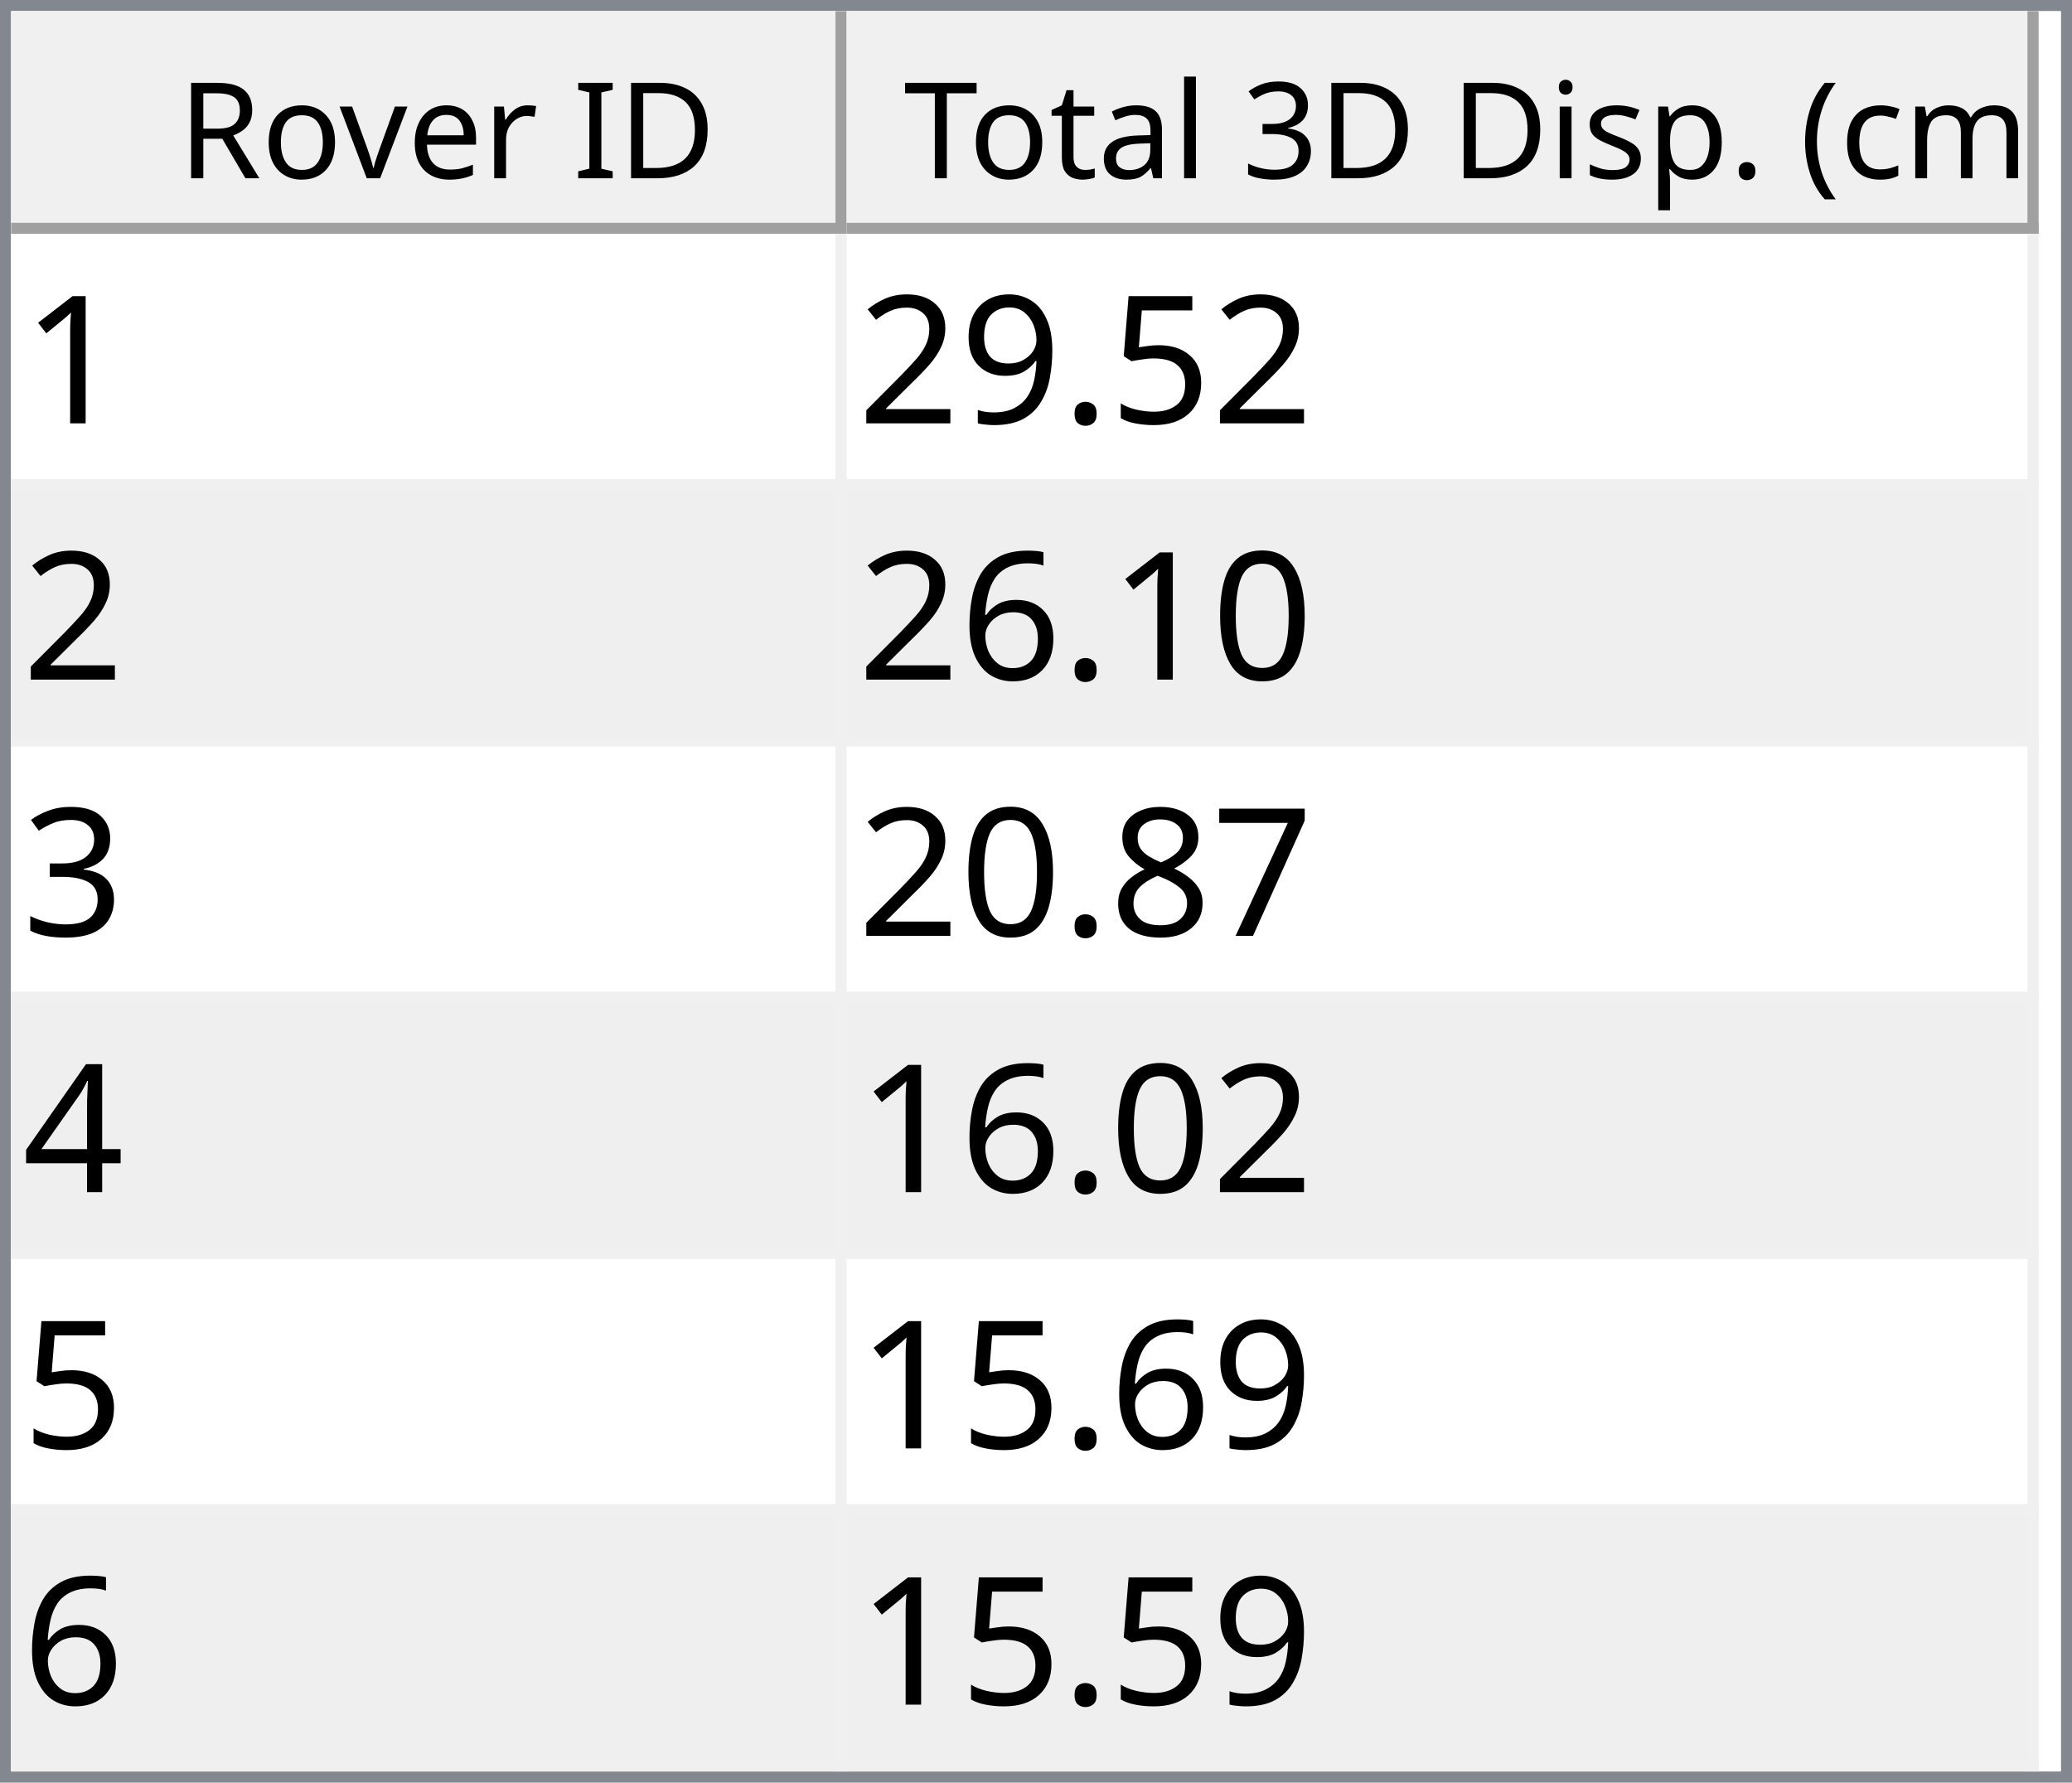
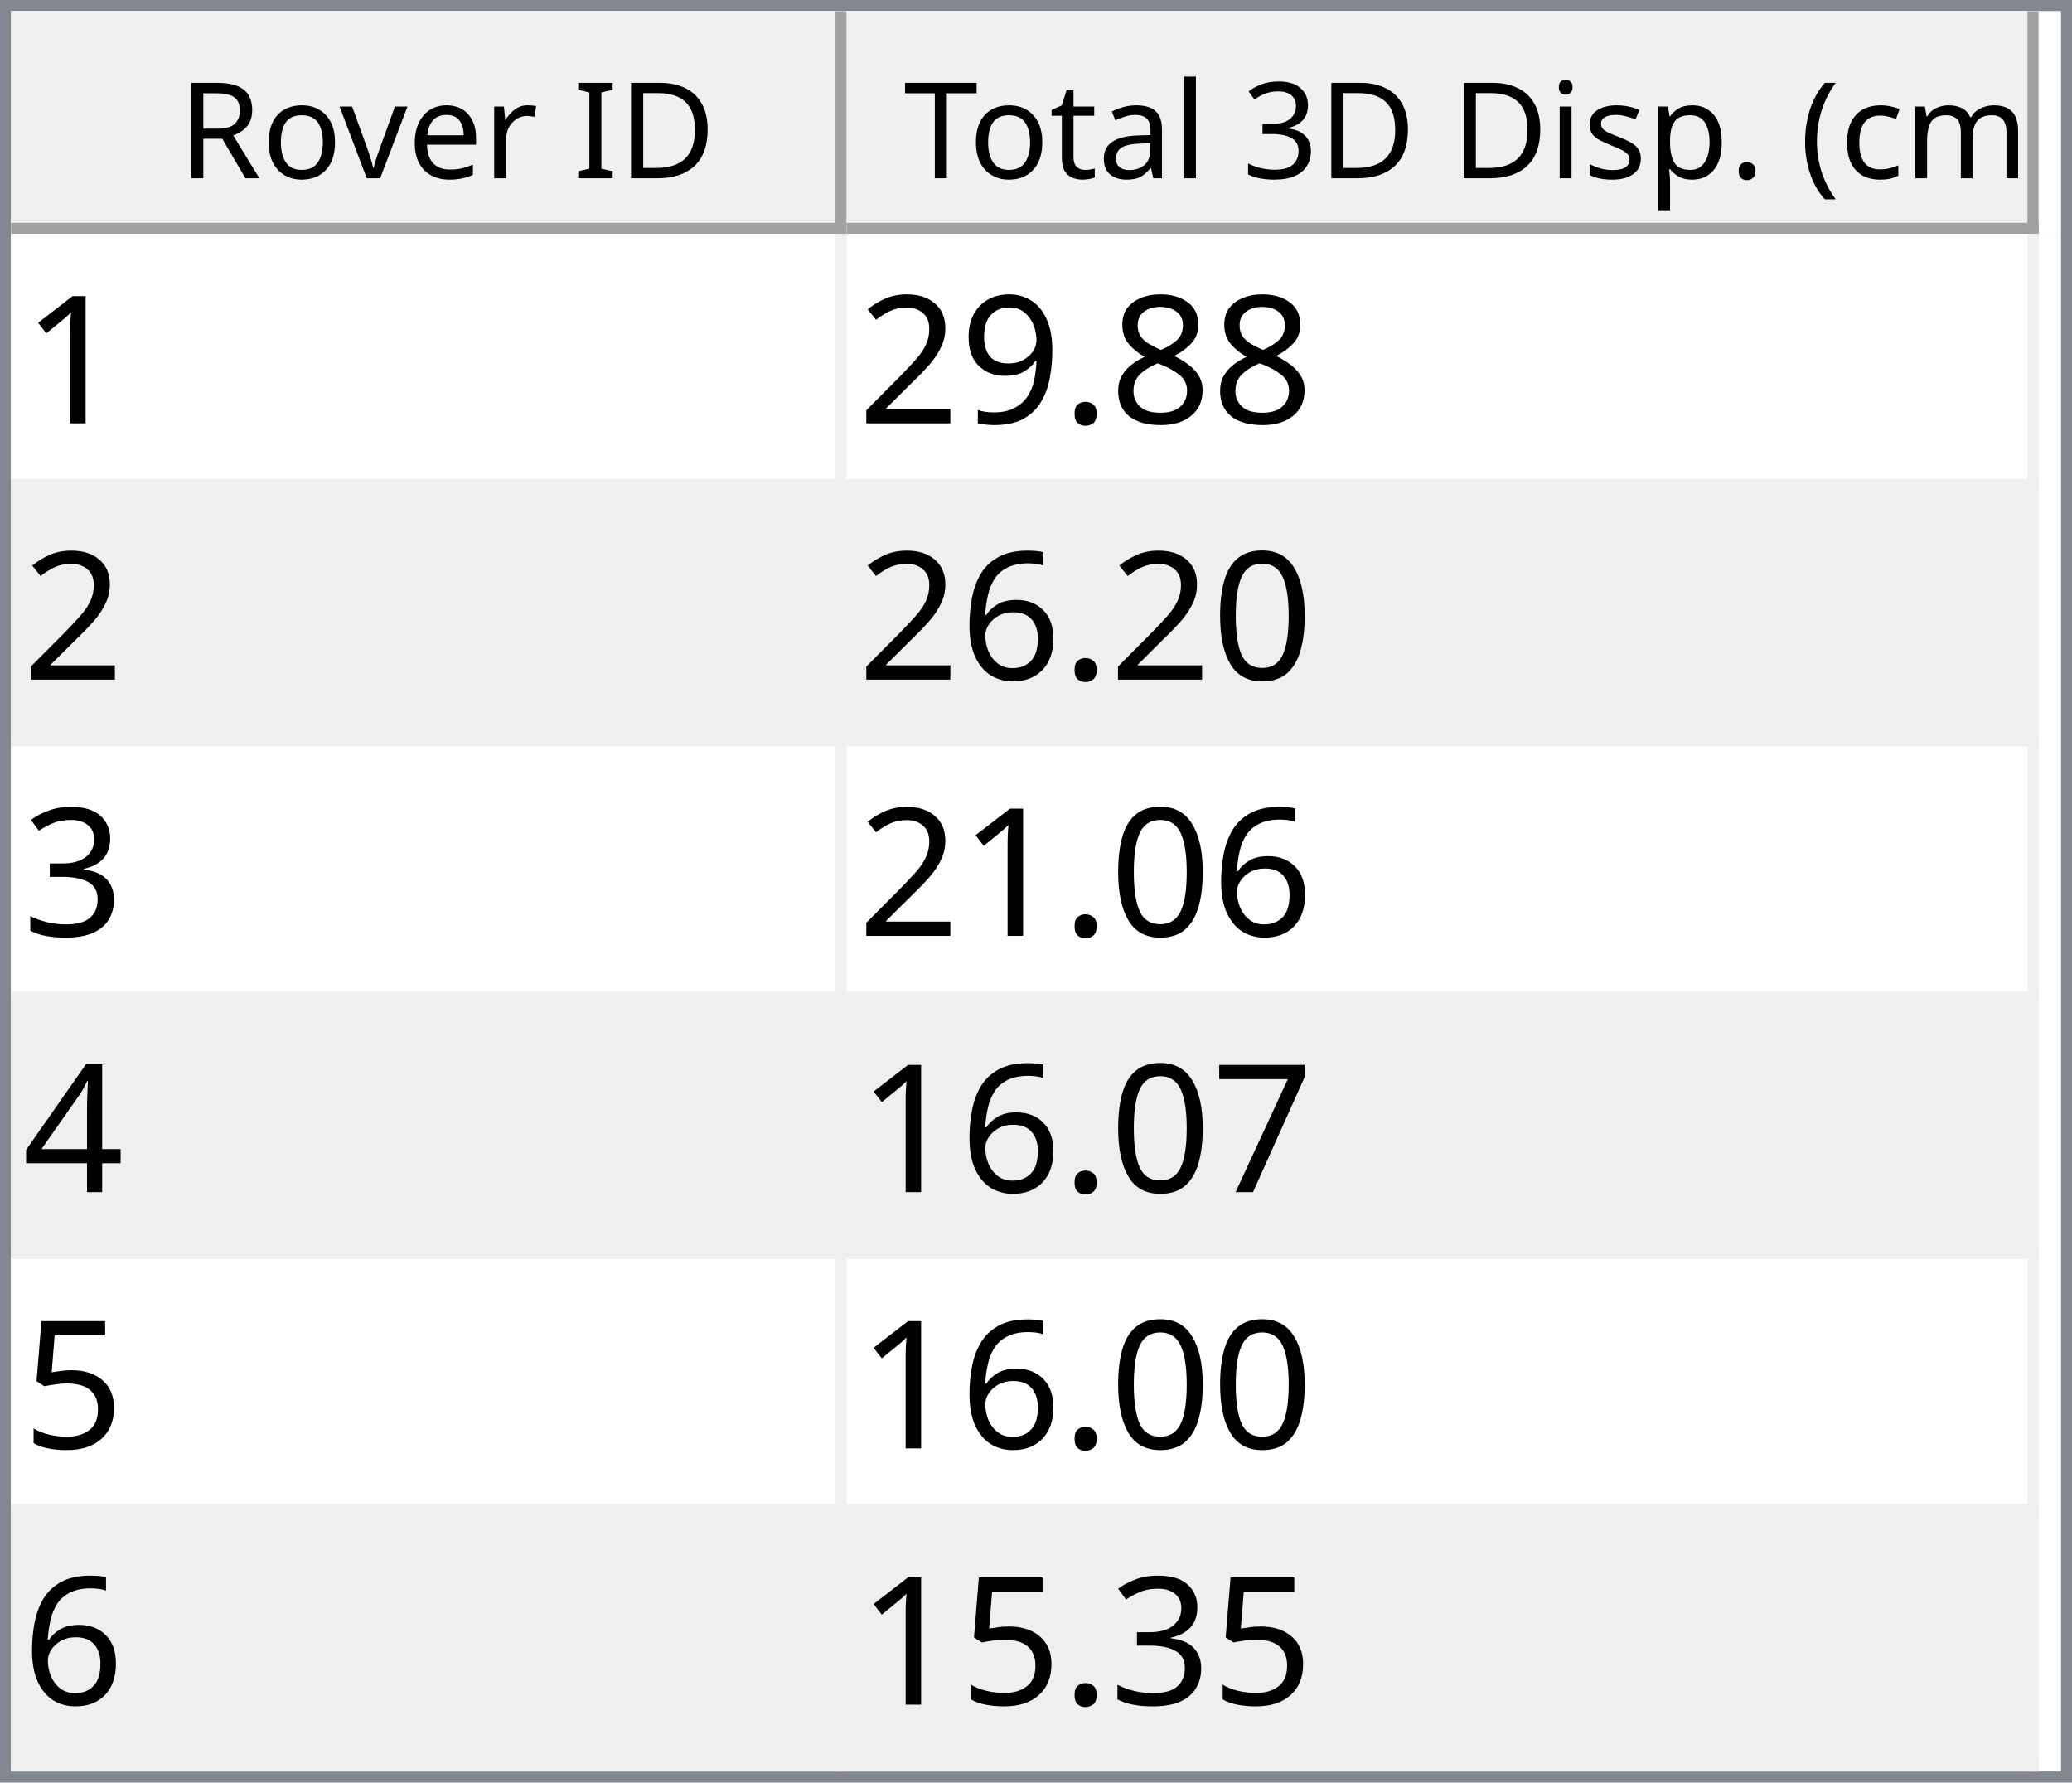
<svg xmlns="http://www.w3.org/2000/svg" style="fill-opacity:1; color-rendering:auto; color-interpolation:auto; text-rendering:auto; stroke:black; stroke-linecap:square; stroke-miterlimit:10; shape-rendering:auto; stroke-opacity:1; fill:black; stroke-dasharray:none; font-weight:normal; stroke-width:1; font-family:'Dialog'; font-style:normal; stroke-linejoin:miter; font-size:12px; stroke-dashoffset:0; image-rendering:auto;" width="186" height="160">
  <defs id="genericDefs" />
  <g>
    <defs id="defs1">
      <clipPath clipPathUnits="userSpaceOnUse" id="clipPath1">
        <path d="M0 0 L186 0 L186 160 L0 160 L0 0 Z" />
      </clipPath>
      <clipPath clipPathUnits="userSpaceOnUse" id="clipPath2">
        <path d="M0 0 L0 160 L186 160 L186 0 Z" />
      </clipPath>
      <clipPath clipPathUnits="userSpaceOnUse" id="clipPath3">
        <path d="M0 0 L0 20 L184 20 L184 0 Z" />
      </clipPath>
      <clipPath clipPathUnits="userSpaceOnUse" id="clipPath4">
        <path d="M0 0 L0 20 L75 20 L75 0 Z" />
      </clipPath>
      <clipPath clipPathUnits="userSpaceOnUse" id="clipPath5">
        <path d="M1 1 L1 19 L74 19 L74 1 Z" />
      </clipPath>
      <clipPath clipPathUnits="userSpaceOnUse" id="clipPath6">
        <path d="M0 0 L0 18 L73 18 L73 0 Z" />
      </clipPath>
      <clipPath clipPathUnits="userSpaceOnUse" id="clipPath7">
        <path d="M-0.5 -0.5 L-0.5 19.5 L74.5 19.5 L74.5 -0.5 Z" />
      </clipPath>
      <clipPath clipPathUnits="userSpaceOnUse" id="clipPath8">
        <path d="M0 0 L0 20 L107 20 L107 0 Z" />
      </clipPath>
      <clipPath clipPathUnits="userSpaceOnUse" id="clipPath9">
        <path d="M1 1 L1 19 L106 19 L106 1 Z" />
      </clipPath>
      <clipPath clipPathUnits="userSpaceOnUse" id="clipPath10">
        <path d="M0 0 L0 18 L105 18 L105 0 Z" />
      </clipPath>
      <clipPath clipPathUnits="userSpaceOnUse" id="clipPath11">
        <path d="M-0.5 -0.5 L-0.5 19.5 L106.5 19.5 L106.5 -0.5 Z" />
      </clipPath>
      <clipPath clipPathUnits="userSpaceOnUse" id="clipPath12">
        <path d="M0 0 L0 138 L184 138 L184 0 Z" />
      </clipPath>
      <clipPath clipPathUnits="userSpaceOnUse" id="clipPath13">
        <path d="M0 0 L0 138 L182 138 L182 0 Z" />
      </clipPath>
      <clipPath clipPathUnits="userSpaceOnUse" id="clipPath14">
        <path d="M-0.5 -0.5 L-0.5 137.5 L181.5 137.5 L181.5 -0.5 Z" />
      </clipPath>
      <clipPath clipPathUnits="userSpaceOnUse" id="clipPath15">
        <path d="M0 0 L0 22 L74 22 L74 0 Z" />
      </clipPath>
      <clipPath clipPathUnits="userSpaceOnUse" id="clipPath16">
        <path d="M0 0 L0 22 L106 22 L106 0 Z" />
      </clipPath>
      <font horiz-adv-x="64.551" id="font1">
        <font-face ascent="107.91" descent="25.098" units-per-em="100" style="font-style:normal; font-family:Segoe UI; font-weight:normal;" />
        <missing-glyph horiz-adv-x="64.551" d="M8.109 0 L8.109 68.266 L56.453 68.266 L56.453 0 L8.109 0 ZM15.328 7.234 L49.219 7.234 L49.219 61.031 L15.328 61.031 L15.328 7.234 Z" />
        <glyph unicode="D" horiz-adv-x="70.117" d="M9.188 0 L9.188 70.016 L28.516 70.016 Q65.531 70.016 65.531 35.891 Q65.531 19.672 55.25 9.836 Q44.969 0 27.734 0 L9.188 0 ZM17.391 62.594 L17.391 7.422 L27.828 7.422 Q41.609 7.422 49.273 14.797 Q56.938 22.172 56.938 35.688 Q56.938 62.594 28.328 62.594 L17.391 62.594 Z" />
        <glyph unicode="I" horiz-adv-x="26.611" d="M17.391 0 L9.188 0 L9.188 70.016 L17.391 70.016 L17.391 0 Z" />
        <glyph unicode=" " horiz-adv-x="27.393" d="" />
        <glyph unicode="r" horiz-adv-x="34.766" d="M34.188 41.891 Q32.078 43.5 28.125 43.5 Q23 43.5 19.555 38.672 Q16.109 33.844 16.109 25.484 L16.109 0 L8.109 0 L8.109 50 L16.109 50 L16.109 39.703 L16.312 39.703 Q18.016 44.969 21.531 47.922 Q25.047 50.875 29.391 50.875 Q32.516 50.875 34.188 50.203 L34.188 41.891 Z" />
        <glyph unicode="e" horiz-adv-x="52.295" d="M48.297 23 L12.984 23 Q13.188 14.656 17.484 10.109 Q21.781 5.562 29.297 5.562 Q37.75 5.562 44.828 11.141 L44.828 3.609 Q38.234 -1.172 27.391 -1.172 Q16.797 -1.172 10.742 5.641 Q4.688 12.453 4.688 24.812 Q4.688 36.469 11.305 43.82 Q17.922 51.172 27.734 51.172 Q37.547 51.172 42.922 44.828 Q48.297 38.484 48.297 27.203 L48.297 23 ZM40.094 29.781 Q40.047 36.719 36.75 40.578 Q33.453 44.438 27.594 44.438 Q21.922 44.438 17.969 40.383 Q14.016 36.328 13.094 29.781 L40.094 29.781 Z" />
        <glyph unicode="v" horiz-adv-x="47.9" d="M47.406 50 L27.484 0 L19.625 0 L0.688 50 L9.469 50 L22.172 13.672 Q23.578 9.672 23.922 6.688 L24.125 6.688 Q24.609 10.453 25.688 13.484 L38.969 50 L47.406 50 Z" />
        <glyph unicode="o" horiz-adv-x="58.594" d="M29 -1.172 Q17.922 -1.172 11.305 5.836 Q4.688 12.844 4.688 24.422 Q4.688 37.016 11.57 44.094 Q18.453 51.172 30.172 51.172 Q41.359 51.172 47.633 44.289 Q53.906 37.406 53.906 25.203 Q53.906 13.234 47.141 6.031 Q40.375 -1.172 29 -1.172 ZM29.594 44.438 Q21.875 44.438 17.383 39.188 Q12.891 33.938 12.891 24.703 Q12.891 15.828 17.43 10.695 Q21.969 5.562 29.594 5.562 Q37.359 5.562 41.531 10.594 Q45.703 15.625 45.703 24.906 Q45.703 34.281 41.531 39.359 Q37.359 44.438 29.594 44.438 Z" />
        <glyph unicode="R" horiz-adv-x="59.814" d="M59.375 0 L49.609 0 L37.891 19.625 Q36.281 22.359 34.766 24.289 Q33.25 26.219 31.664 27.438 Q30.078 28.656 28.25 29.219 Q26.422 29.781 24.125 29.781 L17.391 29.781 L17.391 0 L9.188 0 L9.188 70.016 L30.078 70.016 Q34.672 70.016 38.555 68.867 Q42.438 67.719 45.289 65.375 Q48.141 63.031 49.758 59.547 Q51.375 56.062 51.375 51.375 Q51.375 47.703 50.273 44.656 Q49.172 41.609 47.148 39.211 Q45.125 36.812 42.266 35.133 Q39.406 33.453 35.844 32.516 L35.844 32.328 Q37.594 31.547 38.891 30.547 Q40.188 29.547 41.359 28.18 Q42.531 26.812 43.68 25.078 Q44.828 23.344 46.234 21.047 L59.375 0 ZM17.391 62.594 L17.391 37.203 L28.516 37.203 Q31.594 37.203 34.203 38.133 Q36.812 39.062 38.719 40.797 Q40.625 42.531 41.703 45.047 Q42.781 47.562 42.781 50.688 Q42.781 56.297 39.141 59.445 Q35.5 62.594 28.609 62.594 L17.391 62.594 Z" />
        <glyph unicode=")" horiz-adv-x="30.176" d="M8.297 -15.922 L1.172 -15.922 Q16.406 2.344 16.406 26.812 Q16.406 51.469 1.078 70.016 L8.297 70.016 Q23.531 52.156 23.531 26.703 Q23.531 1.375 8.297 -15.922 Z" />
        <glyph unicode="m" horiz-adv-x="86.133" d="M79.109 0 L71.094 0 L71.094 28.719 Q71.094 37.016 68.531 40.727 Q65.969 44.438 59.906 44.438 Q54.781 44.438 51.195 39.75 Q47.609 35.062 47.609 28.516 L47.609 0 L39.594 0 L39.594 29.688 Q39.594 44.438 28.219 44.438 Q22.953 44.438 19.531 40.016 Q16.109 35.594 16.109 28.516 L16.109 0 L8.109 0 L8.109 50 L16.109 50 L16.109 42.094 L16.312 42.094 Q21.625 51.172 31.844 51.172 Q36.969 51.172 40.773 48.312 Q44.578 45.453 46 40.828 Q51.562 51.172 62.594 51.172 Q79.109 51.172 79.109 30.812 L79.109 0 Z" />
        <glyph unicode="c" horiz-adv-x="46.191" d="M42.188 2.297 Q36.422 -1.172 28.516 -1.172 Q17.828 -1.172 11.258 5.789 Q4.688 12.75 4.688 23.828 Q4.688 36.188 11.766 43.68 Q18.844 51.172 30.672 51.172 Q37.25 51.172 42.281 48.734 L42.281 40.531 Q36.719 44.438 30.375 44.438 Q22.703 44.438 17.797 38.945 Q12.891 33.453 12.891 24.516 Q12.891 15.719 17.508 10.641 Q22.125 5.562 29.891 5.562 Q36.422 5.562 42.188 9.906 L42.188 2.297 Z" />
        <glyph unicode="(" horiz-adv-x="30.176" d="M29.109 -15.922 L21.969 -15.922 Q6.844 1.375 6.844 26.703 Q6.844 52.156 21.969 70.016 L29.203 70.016 Q13.875 51.469 13.875 26.812 Q13.875 2.344 29.109 -15.922 Z" />
        <glyph unicode="." horiz-adv-x="21.68" d="M10.891 -1.078 Q8.641 -1.078 7.055 0.539 Q5.469 2.156 5.469 4.391 Q5.469 6.641 7.055 8.273 Q8.641 9.906 10.891 9.906 Q13.188 9.906 14.797 8.273 Q16.406 6.641 16.406 4.391 Q16.406 2.156 14.797 0.539 Q13.188 -1.078 10.891 -1.078 Z" />
        <glyph unicode="p" horiz-adv-x="58.789" d="M16.312 7.234 L16.109 7.234 L16.109 -23 L8.109 -23 L8.109 50 L16.109 50 L16.109 41.219 L16.312 41.219 Q22.219 51.172 33.594 51.172 Q43.266 51.172 48.688 44.461 Q54.109 37.75 54.109 26.469 Q54.109 13.922 48 6.375 Q41.891 -1.172 31.297 -1.172 Q21.578 -1.172 16.312 7.234 ZM16.109 27.391 L16.109 20.406 Q16.109 14.203 20.141 9.883 Q24.172 5.562 30.375 5.562 Q37.641 5.562 41.773 11.133 Q45.906 16.703 45.906 26.609 Q45.906 34.969 42.047 39.703 Q38.188 44.438 31.594 44.438 Q24.609 44.438 20.359 39.578 Q16.109 34.719 16.109 27.391 Z" />
        <glyph unicode="s" horiz-adv-x="42.432" d="M5.078 1.812 L5.078 10.406 Q11.625 5.562 19.484 5.562 Q30.031 5.562 30.031 12.594 Q30.031 14.594 29.125 15.992 Q28.219 17.391 26.68 18.461 Q25.141 19.531 23.07 20.383 Q21 21.234 18.609 22.172 Q15.281 23.484 12.766 24.828 Q10.25 26.172 8.57 27.859 Q6.891 29.547 6.031 31.695 Q5.172 33.844 5.172 36.719 Q5.172 40.234 6.789 42.945 Q8.406 45.656 11.086 47.484 Q13.766 49.312 17.211 50.242 Q20.656 51.172 24.312 51.172 Q30.812 51.172 35.938 48.922 L35.938 40.828 Q30.422 44.438 23.25 44.438 Q21 44.438 19.195 43.922 Q17.391 43.406 16.094 42.477 Q14.797 41.547 14.086 40.258 Q13.375 38.969 13.375 37.406 Q13.375 35.453 14.086 34.133 Q14.797 32.812 16.164 31.789 Q17.531 30.766 19.484 29.938 Q21.438 29.109 23.922 28.125 Q27.25 26.859 29.883 25.516 Q32.516 24.172 34.375 22.484 Q36.234 20.797 37.234 18.602 Q38.234 16.406 38.234 13.375 Q38.234 9.672 36.602 6.938 Q34.969 4.203 32.234 2.398 Q29.5 0.594 25.93 -0.289 Q22.359 -1.172 18.453 -1.172 Q10.75 -1.172 5.078 1.812 Z" />
        <glyph unicode="i" horiz-adv-x="24.219" d="M12.203 62.703 Q10.062 62.703 8.547 64.164 Q7.031 65.625 7.031 67.875 Q7.031 70.125 8.547 71.609 Q10.062 73.094 12.203 73.094 Q14.406 73.094 15.945 71.609 Q17.484 70.125 17.484 67.875 Q17.484 65.719 15.945 64.211 Q14.406 62.703 12.203 62.703 ZM16.109 0 L8.109 0 L8.109 50 L16.109 50 L16.109 0 Z" />
        <glyph unicode="3" horiz-adv-x="53.906" d="M46.531 19.828 Q46.531 15.094 44.75 11.211 Q42.969 7.328 39.719 4.57 Q36.469 1.812 31.93 0.297 Q27.391 -1.219 21.922 -1.219 Q11.922 -1.219 6 2.594 L6 11.188 Q13.094 5.609 22.219 5.609 Q25.875 5.609 28.828 6.539 Q31.781 7.469 33.906 9.227 Q36.031 10.984 37.18 13.477 Q38.328 15.969 38.328 19.094 Q38.328 32.812 18.797 32.812 L12.984 32.812 L12.984 39.594 L18.5 39.594 Q35.797 39.594 35.797 52.484 Q35.797 64.406 22.609 64.406 Q15.188 64.406 8.688 59.422 L8.688 67.188 Q15.375 71.188 24.609 71.188 Q29 71.188 32.57 69.969 Q36.141 68.75 38.68 66.555 Q41.219 64.359 42.609 61.281 Q44 58.203 44 54.5 Q44 40.672 30.031 36.719 L30.031 36.531 Q33.594 36.141 36.625 34.797 Q39.656 33.453 41.852 31.305 Q44.047 29.156 45.289 26.25 Q46.531 23.344 46.531 19.828 Z" />
        <glyph unicode="l" horiz-adv-x="24.219" d="M16.109 0 L8.109 0 L8.109 74.031 L16.109 74.031 L16.109 0 Z" />
        <glyph unicode="a" horiz-adv-x="50.879" d="M43.891 0 L35.891 0 L35.891 7.812 L35.688 7.812 Q30.469 -1.172 20.312 -1.172 Q12.844 -1.172 8.617 2.781 Q4.391 6.734 4.391 13.281 Q4.391 27.297 20.906 29.594 L35.891 31.688 Q35.891 44.438 25.594 44.438 Q16.547 44.438 9.281 38.281 L9.281 46.484 Q16.656 51.172 26.266 51.172 Q43.891 51.172 43.891 32.516 L43.891 0 ZM35.891 25.297 L23.828 23.641 Q18.266 22.859 15.43 20.875 Q12.594 18.891 12.594 13.875 Q12.594 10.203 15.211 7.883 Q17.828 5.562 22.172 5.562 Q28.125 5.562 32.008 9.742 Q35.891 13.922 35.891 20.312 L35.891 25.297 Z" />
        <glyph unicode="t" horiz-adv-x="33.887" d="M31.297 0.484 Q28.469 -1.078 23.828 -1.078 Q10.688 -1.078 10.688 13.578 L10.688 43.172 L2.094 43.172 L2.094 50 L10.688 50 L10.688 62.203 L18.703 64.797 L18.703 50 L31.297 50 L31.297 43.172 L18.703 43.172 L18.703 14.984 Q18.703 9.969 20.414 7.82 Q22.125 5.672 26.078 5.672 Q29.109 5.672 31.297 7.328 L31.297 0.484 Z" />
        <glyph unicode="T" horiz-adv-x="52.393" d="M50.594 62.594 L30.375 62.594 L30.375 0 L22.172 0 L22.172 62.594 L2 62.594 L2 70.016 L50.594 70.016 L50.594 62.594 Z" />
      </font>
      <font horiz-adv-x="75.0" id="font2">
        <font-face ascent="100.537" descent="21.973" units-per-em="100" style="font-style:normal; font-family:sans-serif; font-weight:normal;" />
        <missing-glyph horiz-adv-x="75.0" d="M12.5 0 L12.5 62.5 L62.5 62.5 L62.5 0 L12.5 0 ZM14.062 1.562 L60.938 1.562 L60.938 60.938 L14.062 60.938 L14.062 1.562 Z" />
        <glyph unicode="1" horiz-adv-x="55.615" d="M37.25 0 L28.469 0 L28.469 56 Q25.297 52.984 20.141 49.953 Q14.984 46.922 10.891 45.406 L10.891 53.906 Q18.266 57.375 23.781 62.305 Q29.297 67.234 31.594 71.875 L37.25 71.875 L37.25 0 Z" />
-         <glyph unicode="5" horiz-adv-x="55.615" d="M4.156 18.75 L13.375 19.531 Q14.406 12.797 18.141 9.398 Q21.875 6 27.156 6 Q33.5 6 37.891 10.789 Q42.281 15.578 42.281 23.484 Q42.281 31 38.062 35.352 Q33.844 39.703 27 39.703 Q22.75 39.703 19.336 37.773 Q15.922 35.844 13.969 32.766 L5.719 33.844 L12.641 70.609 L48.25 70.609 L48.25 62.203 L19.672 62.203 L15.828 42.969 Q22.266 47.469 29.344 47.469 Q38.719 47.469 45.164 40.969 Q51.609 34.469 51.609 24.266 Q51.609 14.547 45.953 7.469 Q39.062 -1.219 27.156 -1.219 Q17.391 -1.219 11.211 4.25 Q5.031 9.719 4.156 18.75 Z" />
+         <glyph unicode="8" horiz-adv-x="55.615" d="M17.672 38.812 Q12.203 40.828 9.57 44.539 Q6.938 48.25 6.938 53.422 Q6.938 61.234 12.555 66.555 Q18.172 71.875 27.484 71.875 Q36.859 71.875 42.578 66.43 Q48.297 60.984 48.297 53.172 Q48.297 48.188 45.68 44.508 Q43.062 40.828 37.75 38.812 Q44.344 36.672 47.781 31.883 Q51.219 27.094 51.219 20.453 Q51.219 11.281 44.727 5.031 Q38.234 -1.219 27.641 -1.219 Q17.047 -1.219 10.547 5.055 Q4.047 11.328 4.047 20.703 Q4.047 27.688 7.594 32.398 Q11.141 37.109 17.672 38.812 ZM15.922 53.719 Q15.922 48.641 19.195 45.414 Q22.469 42.188 27.688 42.188 Q32.766 42.188 36.016 45.383 Q39.266 48.578 39.266 53.219 Q39.266 58.062 35.914 61.359 Q32.562 64.656 27.594 64.656 Q22.562 64.656 19.242 61.43 Q15.922 58.203 15.922 53.719 ZM13.094 20.656 Q13.094 16.891 14.875 13.375 Q16.656 9.859 20.172 7.93 Q23.688 6 27.734 6 Q34.031 6 38.133 10.055 Q42.234 14.109 42.234 20.359 Q42.234 26.703 38.016 30.859 Q33.797 35.016 27.438 35.016 Q21.234 35.016 17.164 30.914 Q13.094 26.812 13.094 20.656 Z" />
        <glyph unicode="." horiz-adv-x="27.783" d="M9.078 0 L9.078 10.016 L19.094 10.016 L19.094 0 L9.078 0 Z" />
        <glyph unicode="9" horiz-adv-x="55.615" d="M5.469 16.547 L13.922 17.328 Q14.984 11.375 18.016 8.688 Q21.047 6 25.781 6 Q29.828 6 32.883 7.859 Q35.938 9.719 37.891 12.82 Q39.844 15.922 41.164 21.195 Q42.484 26.469 42.484 31.938 Q42.484 32.516 42.438 33.688 Q39.797 29.5 35.234 26.883 Q30.672 24.266 25.344 24.266 Q16.453 24.266 10.305 30.711 Q4.156 37.156 4.156 47.703 Q4.156 58.594 10.578 65.234 Q17 71.875 26.656 71.875 Q33.641 71.875 39.43 68.117 Q45.219 64.359 48.219 57.398 Q51.219 50.438 51.219 37.25 Q51.219 23.531 48.242 15.406 Q45.266 7.281 39.383 3.031 Q33.5 -1.219 25.594 -1.219 Q17.188 -1.219 11.867 3.445 Q6.547 8.109 5.469 16.547 ZM41.453 48.141 Q41.453 55.719 37.43 60.156 Q33.406 64.594 27.734 64.594 Q21.875 64.594 17.531 59.812 Q13.188 55.031 13.188 47.406 Q13.188 40.578 17.312 36.305 Q21.438 32.031 27.484 32.031 Q33.594 32.031 37.523 36.305 Q41.453 40.578 41.453 48.141 Z" />
        <glyph unicode="2" horiz-adv-x="55.615" d="M50.344 8.453 L50.344 0 L3.031 0 Q2.938 3.172 4.047 6.109 Q5.859 10.938 9.836 15.625 Q13.812 20.312 21.344 26.469 Q33.016 36.031 37.117 41.625 Q41.219 47.219 41.219 52.203 Q41.219 57.422 37.477 61.008 Q33.734 64.594 27.734 64.594 Q21.391 64.594 17.578 60.789 Q13.766 56.984 13.719 50.25 L4.688 51.172 Q5.609 61.281 11.664 66.578 Q17.719 71.875 27.938 71.875 Q38.234 71.875 44.242 66.164 Q50.25 60.453 50.25 52 Q50.25 47.703 48.492 43.555 Q46.734 39.406 42.656 34.812 Q38.578 30.219 29.109 22.219 Q21.188 15.578 18.945 13.211 Q16.703 10.844 15.234 8.453 L50.344 8.453 Z" />
        <glyph unicode="0" horiz-adv-x="55.615" d="M4.156 35.297 Q4.156 48 6.766 55.742 Q9.375 63.484 14.523 67.68 Q19.672 71.875 27.484 71.875 Q33.25 71.875 37.594 69.555 Q41.938 67.234 44.773 62.867 Q47.609 58.5 49.219 52.227 Q50.828 45.953 50.828 35.297 Q50.828 22.703 48.242 14.969 Q45.656 7.234 40.508 3.008 Q35.359 -1.219 27.484 -1.219 Q17.141 -1.219 11.234 6.203 Q4.156 15.141 4.156 35.297 ZM13.188 35.297 Q13.188 17.672 17.312 11.836 Q21.438 6 27.484 6 Q33.547 6 37.672 11.859 Q41.797 17.719 41.797 35.297 Q41.797 52.984 37.672 58.789 Q33.547 64.594 27.391 64.594 Q21.344 64.594 17.719 59.469 Q13.188 52.938 13.188 35.297 Z" />
        <glyph unicode="6" horiz-adv-x="55.615" d="M49.75 54.047 L41.016 53.375 Q39.844 58.547 37.703 60.891 Q34.125 64.656 28.906 64.656 Q24.703 64.656 21.531 62.312 Q17.391 59.281 14.992 53.469 Q12.594 47.656 12.5 36.922 Q15.672 41.75 20.266 44.094 Q24.859 46.438 29.891 46.438 Q38.672 46.438 44.852 39.969 Q51.031 33.5 51.031 23.25 Q51.031 16.5 48.125 10.719 Q45.219 4.938 40.141 1.859 Q35.062 -1.219 28.609 -1.219 Q17.625 -1.219 10.695 6.859 Q3.766 14.938 3.766 33.5 Q3.766 54.25 11.422 63.672 Q18.109 71.875 29.438 71.875 Q37.891 71.875 43.289 67.141 Q48.688 62.406 49.75 54.047 ZM13.875 23.188 Q13.875 18.656 15.797 14.508 Q17.719 10.359 21.188 8.18 Q24.656 6 28.469 6 Q34.031 6 38.039 10.492 Q42.047 14.984 42.047 22.703 Q42.047 30.125 38.086 34.398 Q34.125 38.672 28.125 38.672 Q22.172 38.672 18.023 34.398 Q13.875 30.125 13.875 23.188 Z" />
        <glyph unicode="3" horiz-adv-x="55.615" d="M4.203 18.891 L12.984 20.062 Q14.5 12.594 18.141 9.297 Q21.781 6 27 6 Q33.203 6 37.477 10.297 Q41.75 14.594 41.75 20.953 Q41.75 27 37.797 30.93 Q33.844 34.859 27.734 34.859 Q25.25 34.859 21.531 33.891 L22.516 41.609 Q23.391 41.5 23.922 41.5 Q29.547 41.5 34.039 44.43 Q38.531 47.359 38.531 53.469 Q38.531 58.297 35.258 61.477 Q31.984 64.656 26.812 64.656 Q21.688 64.656 18.266 61.43 Q14.844 58.203 13.875 51.766 L5.078 53.328 Q6.688 62.156 12.398 67.016 Q18.109 71.875 26.609 71.875 Q32.469 71.875 37.398 69.359 Q42.328 66.844 44.945 62.5 Q47.562 58.156 47.562 53.266 Q47.562 48.641 45.07 44.828 Q42.578 41.016 37.703 38.766 Q44.047 37.312 47.562 32.695 Q51.078 28.078 51.078 21.141 Q51.078 11.766 44.242 5.25 Q37.406 -1.266 26.953 -1.266 Q17.531 -1.266 11.305 4.352 Q5.078 9.969 4.203 18.891 Z" />
+         <glyph unicode="4" horiz-adv-x="55.615" d="M32.328 0 L32.328 17.141 L1.266 17.141 L1.266 25.203 L33.938 71.578 L41.109 71.578 L41.109 25.203 L50.781 25.203 L50.781 17.141 L41.109 17.141 L41.109 0 L32.328 0 ZM32.328 25.203 L32.328 57.469 L9.906 25.203 L32.328 25.203 Z" />
        <glyph unicode="7" horiz-adv-x="55.615" d="M4.734 62.203 L4.734 70.656 L51.078 70.656 L51.078 63.812 Q44.234 56.547 37.523 44.484 Q30.812 32.422 27.156 19.672 Q24.516 10.688 23.781 0 L14.75 0 Q14.891 8.453 18.062 20.414 Q21.234 32.375 27.172 43.484 Q33.109 54.594 39.797 62.203 L4.734 62.203 Z" />
-         <glyph unicode="8" horiz-adv-x="55.615" d="M17.672 38.812 Q12.203 40.828 9.57 44.539 Q6.938 48.25 6.938 53.422 Q6.938 61.234 12.555 66.555 Q18.172 71.875 27.484 71.875 Q36.859 71.875 42.578 66.43 Q48.297 60.984 48.297 53.172 Q48.297 48.188 45.68 44.508 Q43.062 40.828 37.75 38.812 Q44.344 36.672 47.781 31.883 Q51.219 27.094 51.219 20.453 Q51.219 11.281 44.727 5.031 Q38.234 -1.219 27.641 -1.219 Q17.047 -1.219 10.547 5.055 Q4.047 11.328 4.047 20.703 Q4.047 27.688 7.594 32.398 Q11.141 37.109 17.672 38.812 ZM15.922 53.719 Q15.922 48.641 19.195 45.414 Q22.469 42.188 27.688 42.188 Q32.766 42.188 36.016 45.383 Q39.266 48.578 39.266 53.219 Q39.266 58.062 35.914 61.359 Q32.562 64.656 27.594 64.656 Q22.562 64.656 19.242 61.43 Q15.922 58.203 15.922 53.719 ZM13.094 20.656 Q13.094 16.891 14.875 13.375 Q16.656 9.859 20.172 7.93 Q23.688 6 27.734 6 Q34.031 6 38.133 10.055 Q42.234 14.109 42.234 20.359 Q42.234 26.703 38.016 30.859 Q33.797 35.016 27.438 35.016 Q21.234 35.016 17.164 30.914 Q13.094 26.812 13.094 20.656 Z" />
-         <glyph unicode="4" horiz-adv-x="55.615" d="M32.328 0 L32.328 17.141 L1.266 17.141 L1.266 25.203 L33.938 71.578 L41.109 71.578 L41.109 25.203 L50.781 25.203 L50.781 17.141 L41.109 17.141 L41.109 0 L32.328 0 ZM32.328 25.203 L32.328 57.469 L9.906 25.203 L32.328 25.203 Z" />
+         <glyph unicode="5" horiz-adv-x="55.615" d="M4.156 18.75 L13.375 19.531 Q14.406 12.797 18.141 9.398 Q21.875 6 27.156 6 Q33.5 6 37.891 10.789 Q42.281 15.578 42.281 23.484 Q42.281 31 38.062 35.352 Q33.844 39.703 27 39.703 Q22.75 39.703 19.336 37.773 Q15.922 35.844 13.969 32.766 L5.719 33.844 L12.641 70.609 L48.25 70.609 L48.25 62.203 L19.672 62.203 L15.828 42.969 Q22.266 47.469 29.344 47.469 Q38.719 47.469 45.164 40.969 Q51.609 34.469 51.609 24.266 Q51.609 14.547 45.953 7.469 Q39.062 -1.219 27.156 -1.219 Q17.391 -1.219 11.211 4.25 Q5.031 9.719 4.156 18.75 Z" />
      </font>
    </defs>
    <g style="fill:white; stroke:white;">
      <rect x="0" y="0" width="186" style="clip-path:url(#clipPath1); stroke:none;" height="160" />
    </g>
    <g style="fill:white; text-rendering:optimizeSpeed; color-rendering:optimizeSpeed; image-rendering:optimizeSpeed; shape-rendering:crispEdges; stroke:white; color-interpolation:sRGB;">
      <rect x="0" width="186" height="160" y="0" style="stroke:none;" />
      <path style="stroke:none;" d="M0 160 L186 160 L186 0 L0 0 Z" />
    </g>
    <g style="fill:rgb(240,240,240); font-family:'Segoe UI'; stroke:rgb(240,240,240);">
      <rect x="0" y="0" width="186" style="clip-path:url(#clipPath2); stroke:none;" height="160" />
    </g>
    <g style="fill:rgb(130,135,144); font-family:'Segoe UI'; stroke:rgb(130,135,144);">
      <path d="M0 0 L186 0 L186 160 L0 160 L0 0 ZM1 1 L185 1 L185 159 L1 159 L1 1 Z" style="fill-rule:evenodd; clip-path:url(#clipPath2); stroke:none;" />
    </g>
    <g style="fill:white; font-family:'Segoe UI'; stroke:white;" transform="translate(1,1)">
      <rect x="0" y="0" width="184" style="clip-path:url(#clipPath3); stroke:none;" height="20" />
    </g>
    <g style="fill:rgb(240,240,240); font-family:'Segoe UI'; stroke:rgb(240,240,240);" transform="translate(1,1)">
      <rect x="0" y="0" width="75" style="clip-path:url(#clipPath4); stroke:none;" height="20" />
    </g>
    <g style="font-family:'Segoe UI';" transform="translate(2,2)">
      <text x="14" xml:space="preserve" y="14" style="clip-path:url(#clipPath6); stroke:none;">Rover ID</text>
    </g>
    <g style="fill:rgb(160,160,160); font-family:'Segoe UI'; stroke:rgb(160,160,160); stroke-linejoin:bevel;" transform="translate(1.5,1.5)">
      <line x1="74" x2="74" y1="0" style="fill:none; clip-path:url(#clipPath7);" y2="19" />
    </g>
    <g style="fill:rgb(160,160,160); font-family:'Segoe UI'; stroke:rgb(160,160,160); stroke-linejoin:bevel;" transform="matrix(1,0,0,1,1,1) translate(0.5,0.5)">
      <line x1="0" x2="74" y1="19" style="fill:none; clip-path:url(#clipPath7);" y2="19" />
    </g>
    <g style="fill:rgb(240,240,240); font-family:'Segoe UI'; stroke:rgb(240,240,240);" transform="translate(76,1)">
      <rect x="0" y="0" width="107" style="clip-path:url(#clipPath8); stroke:none;" height="20" />
    </g>
    <g style="font-family:'Segoe UI';" transform="translate(77,2)">
      <text x="1" xml:space="preserve" y="14" style="clip-path:url(#clipPath10); stroke:none;"> Total 3D Disp. (cm)</text>
    </g>
    <g style="fill:rgb(160,160,160); font-family:'Segoe UI'; stroke:rgb(160,160,160); stroke-linejoin:bevel;" transform="translate(76.5,1.5)">
      <line x1="106" x2="106" y1="0" style="fill:none; clip-path:url(#clipPath11);" y2="19" />
    </g>
    <g style="fill:rgb(160,160,160); font-family:'Segoe UI'; stroke:rgb(160,160,160); stroke-linejoin:bevel;" transform="matrix(1,0,0,1,76,1) translate(0.5,0.5)">
      <line x1="0" x2="106" y1="19" style="fill:none; clip-path:url(#clipPath11);" y2="19" />
    </g>
    <g style="fill:white; font-family:'Segoe UI'; stroke:white;" transform="translate(1,21)">
      <rect x="0" y="0" width="184" style="clip-path:url(#clipPath12); stroke:none;" height="138" />
    </g>
    <g style="fill:rgb(240,240,240); font-size:16px; font-family:sans-serif; stroke:rgb(240,240,240);" transform="translate(1,21)">
      <rect x="0" y="0" width="182" style="clip-path:url(#clipPath13); stroke:none;" height="138" />
      <line transform="translate(0.5,0.5)" x1="0" x2="181" y1="22" style="clip-path:url(#clipPath14); fill:none; stroke-linejoin:bevel;" y2="22" />
    </g>
    <g transform="matrix(1,0,0,1,1,21) translate(0.5,0.5)" style="fill:rgb(240,240,240); font-size:16px; font-family:sans-serif; stroke:rgb(240,240,240); stroke-linejoin:bevel;">
      <line x1="0" x2="181" y1="45" style="fill:none; clip-path:url(#clipPath14);" y2="45" />
    </g>
    <g transform="matrix(1,0,0,1,1,21) translate(0.5,0.5)" style="fill:rgb(240,240,240); font-size:16px; font-family:sans-serif; stroke:rgb(240,240,240); stroke-linejoin:bevel;">
      <line x1="0" x2="181" y1="68" style="fill:none; clip-path:url(#clipPath14);" y2="68" />
    </g>
    <g transform="matrix(1,0,0,1,1,21) translate(0.5,0.5)" style="fill:rgb(240,240,240); font-size:16px; font-family:sans-serif; stroke:rgb(240,240,240); stroke-linejoin:bevel;">
      <line x1="0" x2="181" y1="91" style="fill:none; clip-path:url(#clipPath14);" y2="91" />
    </g>
    <g transform="matrix(1,0,0,1,1,21) translate(0.5,0.5)" style="fill:rgb(240,240,240); font-size:16px; font-family:sans-serif; stroke:rgb(240,240,240); stroke-linejoin:bevel;">
      <line x1="0" x2="181" y1="114" style="fill:none; clip-path:url(#clipPath14);" y2="114" />
    </g>
    <g transform="matrix(1,0,0,1,1,21) translate(0.5,0.5)" style="fill:rgb(240,240,240); font-size:16px; font-family:sans-serif; stroke:rgb(240,240,240); stroke-linejoin:bevel;">
      <line x1="0" x2="181" y1="137" style="fill:none; clip-path:url(#clipPath14);" y2="137" />
    </g>
    <g transform="matrix(1,0,0,1,1,21) translate(0.5,0.5)" style="fill:rgb(240,240,240); font-size:16px; font-family:sans-serif; stroke:rgb(240,240,240); stroke-linejoin:bevel;">
      <line x1="74" x2="74" y1="0" style="fill:none; clip-path:url(#clipPath14);" y2="137" />
    </g>
    <g transform="matrix(1,0,0,1,1,21) translate(0.5,0.5)" style="fill:rgb(240,240,240); font-size:16px; font-family:sans-serif; stroke:rgb(240,240,240); stroke-linejoin:bevel;">
      <line x1="181" x2="181" y1="0" style="fill:none; clip-path:url(#clipPath14);" y2="137" />
    </g>
    <g style="fill:white; font-size:16px; font-family:sans-serif; stroke:white;" transform="matrix(1,0,0,1,1,21)">
      <rect x="0" y="0" width="74" style="clip-path:url(#clipPath15); stroke:none;" height="22" />
      <text x="1" y="17" style="fill:black; clip-path:url(#clipPath15); stroke:none;" xml:space="preserve">1</text>
    </g>
    <g style="fill:white; font-size:16px; font-family:sans-serif; stroke:white;" transform="matrix(1,0,0,1,1,21) translate(75,0)">
      <rect x="0" y="0" width="106" style="clip-path:url(#clipPath16); stroke:none;" height="22" />
-       <text x="1" y="17" style="fill:black; clip-path:url(#clipPath16); stroke:none;" xml:space="preserve">29.52</text>
+       <text x="1" y="17" style="fill:black; clip-path:url(#clipPath16); stroke:none;" xml:space="preserve">29.88</text>
    </g>
    <g style="fill:rgb(239,239,239); font-size:16px; font-family:sans-serif; stroke:rgb(239,239,239);" transform="matrix(1,0,0,1,1,21) translate(0,23)">
      <rect x="0" y="0" width="74" style="clip-path:url(#clipPath15); stroke:none;" height="22" />
      <text x="1" y="17" style="fill:black; clip-path:url(#clipPath15); stroke:none;" xml:space="preserve">2</text>
    </g>
    <g style="fill:rgb(239,239,239); font-size:16px; font-family:sans-serif; stroke:rgb(239,239,239);" transform="matrix(1,0,0,1,1,21) translate(75,23)">
      <rect x="0" y="0" width="106" style="clip-path:url(#clipPath16); stroke:none;" height="22" />
-       <text x="1" y="17" style="fill:black; clip-path:url(#clipPath16); stroke:none;" xml:space="preserve">26.10</text>
+       <text x="1" y="17" style="fill:black; clip-path:url(#clipPath16); stroke:none;" xml:space="preserve">26.20</text>
    </g>
    <g style="fill:white; font-size:16px; font-family:sans-serif; stroke:white;" transform="matrix(1,0,0,1,1,21) translate(0,46)">
      <rect x="0" y="0" width="74" style="clip-path:url(#clipPath15); stroke:none;" height="22" />
      <text x="1" y="17" style="fill:black; clip-path:url(#clipPath15); stroke:none;" xml:space="preserve">3</text>
    </g>
    <g style="fill:white; font-size:16px; font-family:sans-serif; stroke:white;" transform="matrix(1,0,0,1,1,21) translate(75,46)">
      <rect x="0" y="0" width="106" style="clip-path:url(#clipPath16); stroke:none;" height="22" />
-       <text x="1" y="17" style="fill:black; clip-path:url(#clipPath16); stroke:none;" xml:space="preserve">20.87</text>
+       <text x="1" y="17" style="fill:black; clip-path:url(#clipPath16); stroke:none;" xml:space="preserve">21.06</text>
    </g>
    <g style="fill:rgb(239,239,239); font-size:16px; font-family:sans-serif; stroke:rgb(239,239,239);" transform="matrix(1,0,0,1,1,21) translate(0,69)">
      <rect x="0" y="0" width="74" style="clip-path:url(#clipPath15); stroke:none;" height="22" />
      <text x="1" y="17" style="fill:black; clip-path:url(#clipPath15); stroke:none;" xml:space="preserve">4</text>
    </g>
    <g style="fill:rgb(239,239,239); font-size:16px; font-family:sans-serif; stroke:rgb(239,239,239);" transform="matrix(1,0,0,1,1,21) translate(75,69)">
      <rect x="0" y="0" width="106" style="clip-path:url(#clipPath16); stroke:none;" height="22" />
-       <text x="1" y="17" style="fill:black; clip-path:url(#clipPath16); stroke:none;" xml:space="preserve">16.02</text>
+       <text x="1" y="17" style="fill:black; clip-path:url(#clipPath16); stroke:none;" xml:space="preserve">16.07</text>
    </g>
    <g style="fill:white; font-size:16px; font-family:sans-serif; stroke:white;" transform="matrix(1,0,0,1,1,21) translate(0,92)">
      <rect x="0" y="0" width="74" style="clip-path:url(#clipPath15); stroke:none;" height="22" />
      <text x="1" y="17" style="fill:black; clip-path:url(#clipPath15); stroke:none;" xml:space="preserve">5</text>
    </g>
    <g style="fill:white; font-size:16px; font-family:sans-serif; stroke:white;" transform="matrix(1,0,0,1,1,21) translate(75,92)">
      <rect x="0" y="0" width="106" style="clip-path:url(#clipPath16); stroke:none;" height="22" />
-       <text x="1" y="17" style="fill:black; clip-path:url(#clipPath16); stroke:none;" xml:space="preserve">15.69</text>
+       <text x="1" y="17" style="fill:black; clip-path:url(#clipPath16); stroke:none;" xml:space="preserve">16.00</text>
    </g>
    <g style="fill:rgb(239,239,239); font-size:16px; font-family:sans-serif; stroke:rgb(239,239,239);" transform="matrix(1,0,0,1,1,21) translate(0,115)">
      <rect x="0" y="0" width="74" style="clip-path:url(#clipPath15); stroke:none;" height="22" />
      <text x="1" y="17" style="fill:black; clip-path:url(#clipPath15); stroke:none;" xml:space="preserve">6</text>
    </g>
    <g style="fill:rgb(239,239,239); font-size:16px; font-family:sans-serif; stroke:rgb(239,239,239);" transform="matrix(1,0,0,1,1,21) translate(75,115)">
      <rect x="0" y="0" width="106" style="clip-path:url(#clipPath16); stroke:none;" height="22" />
-       <text x="1" y="17" style="fill:black; clip-path:url(#clipPath16); stroke:none;" xml:space="preserve">15.59</text>
+       <text x="1" y="17" style="fill:black; clip-path:url(#clipPath16); stroke:none;" xml:space="preserve">15.35</text>
    </g>
  </g>
</svg>
